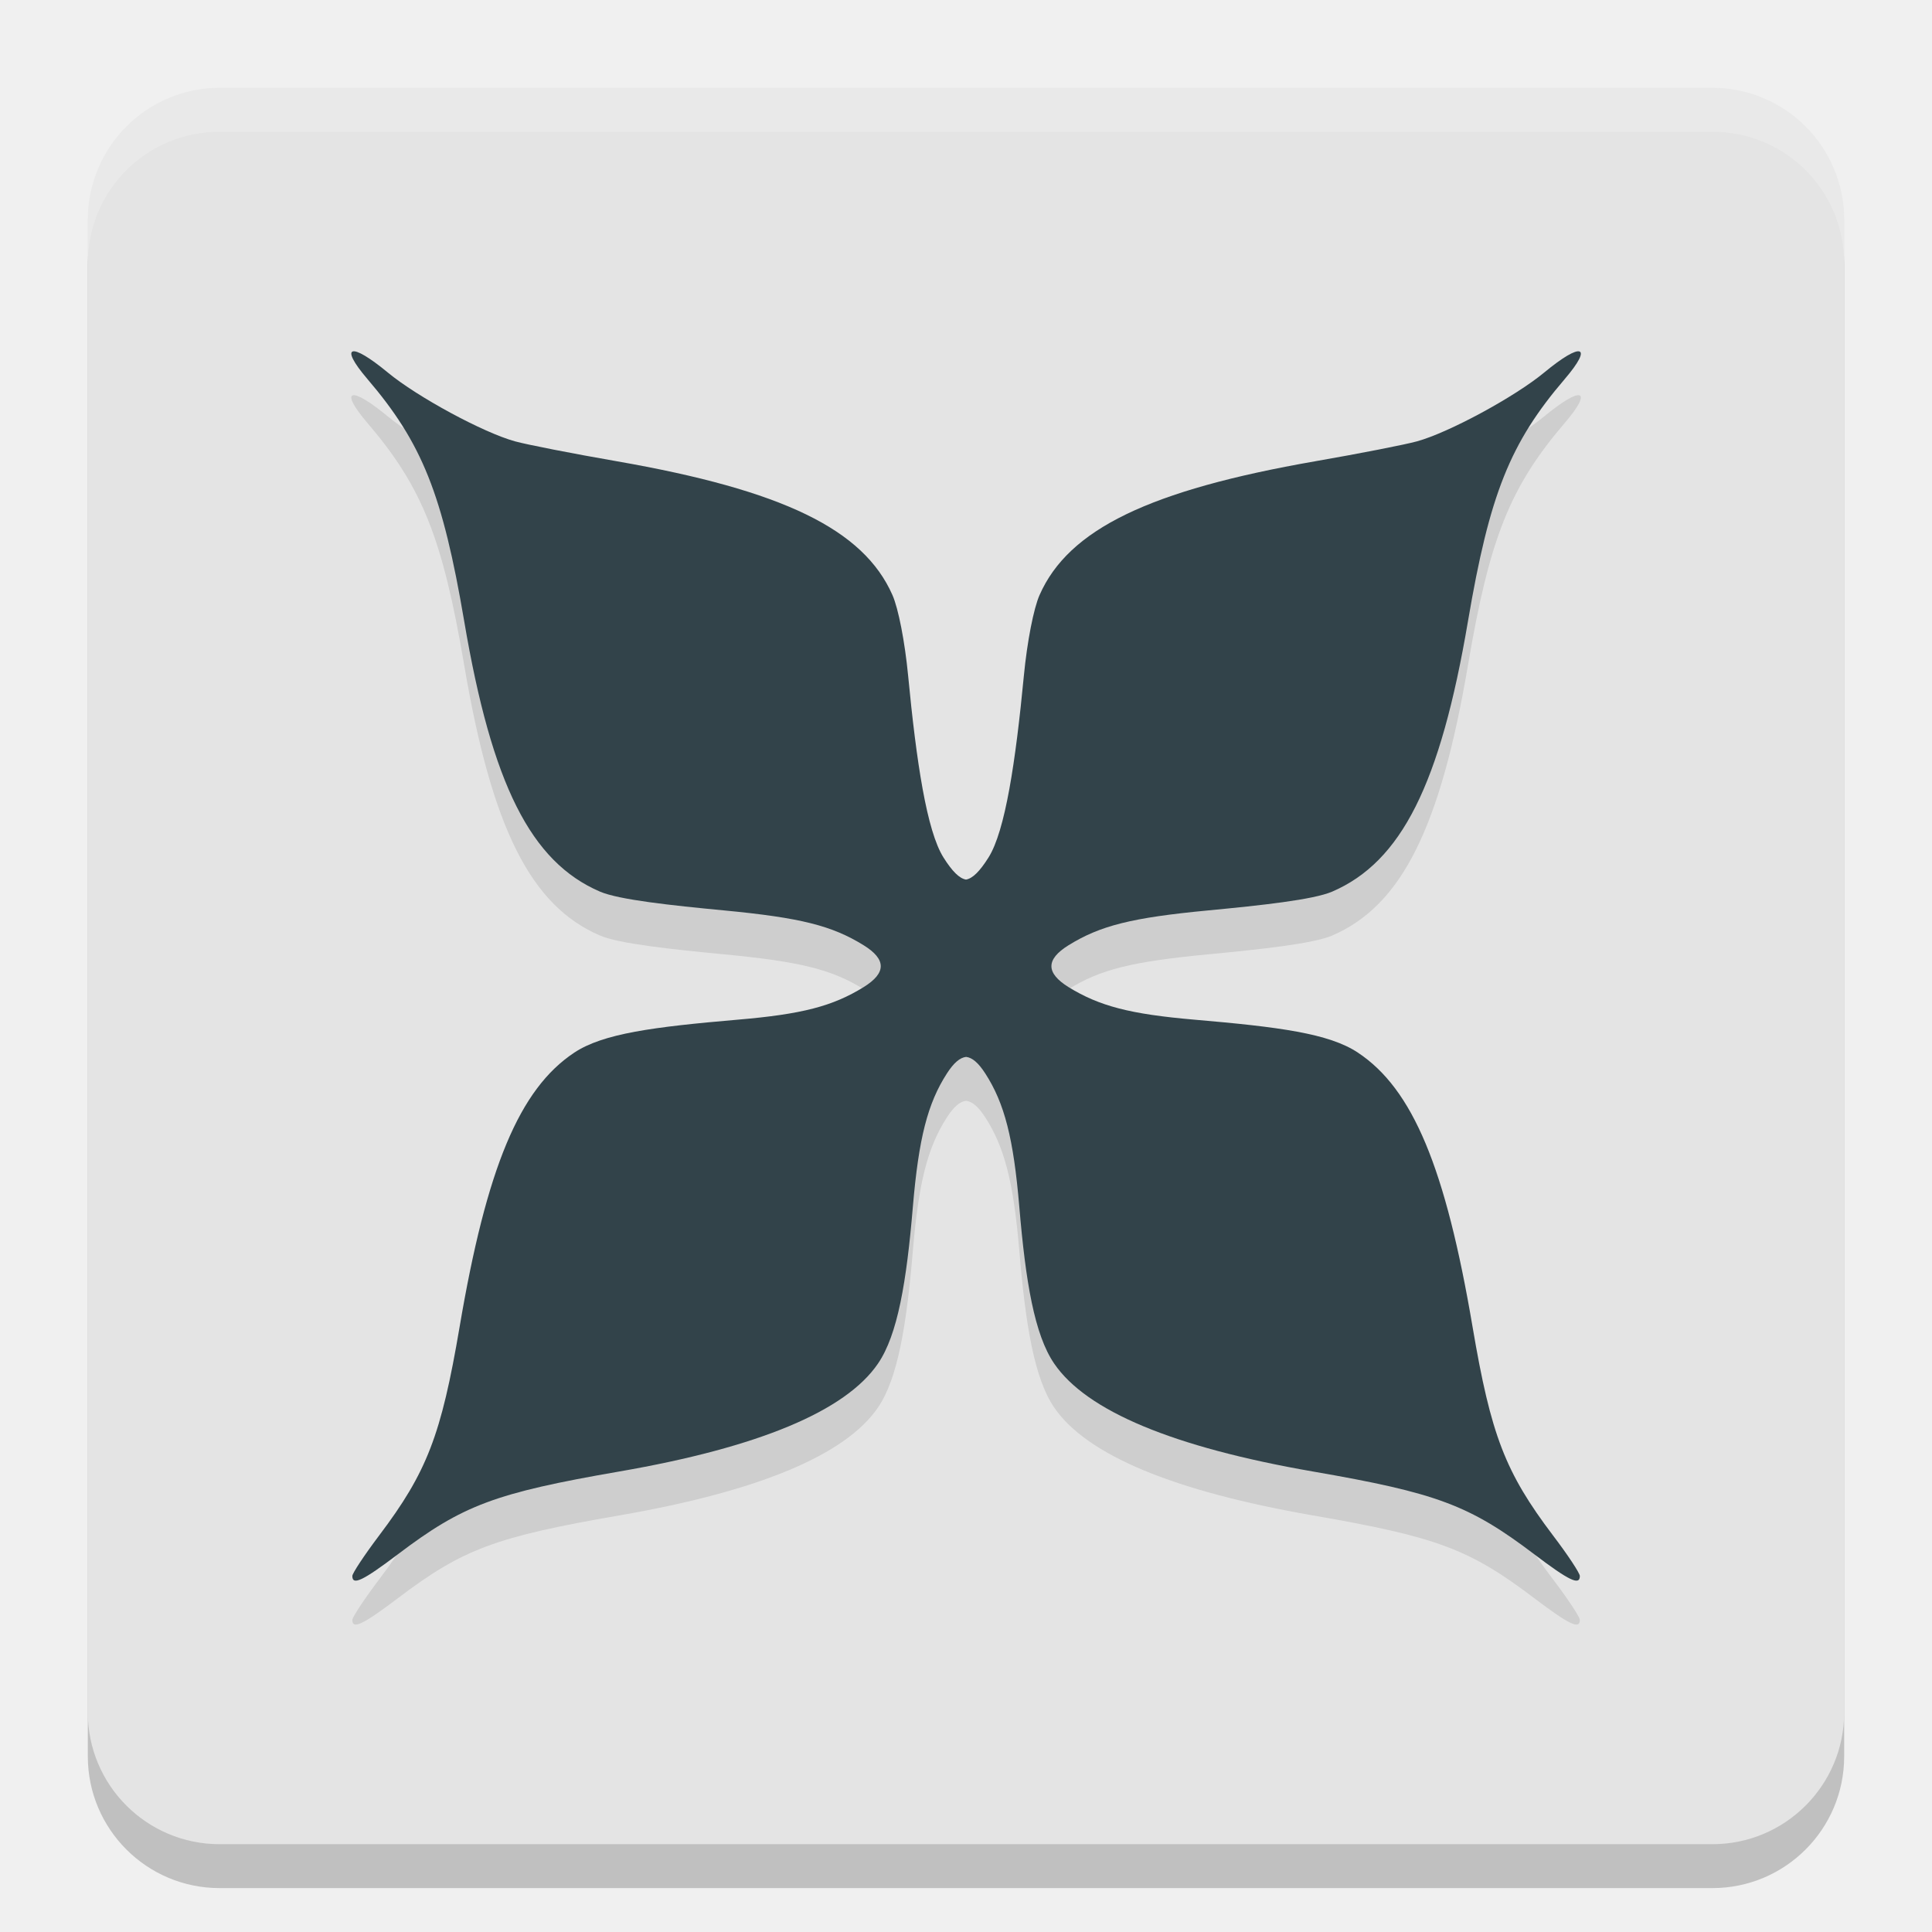
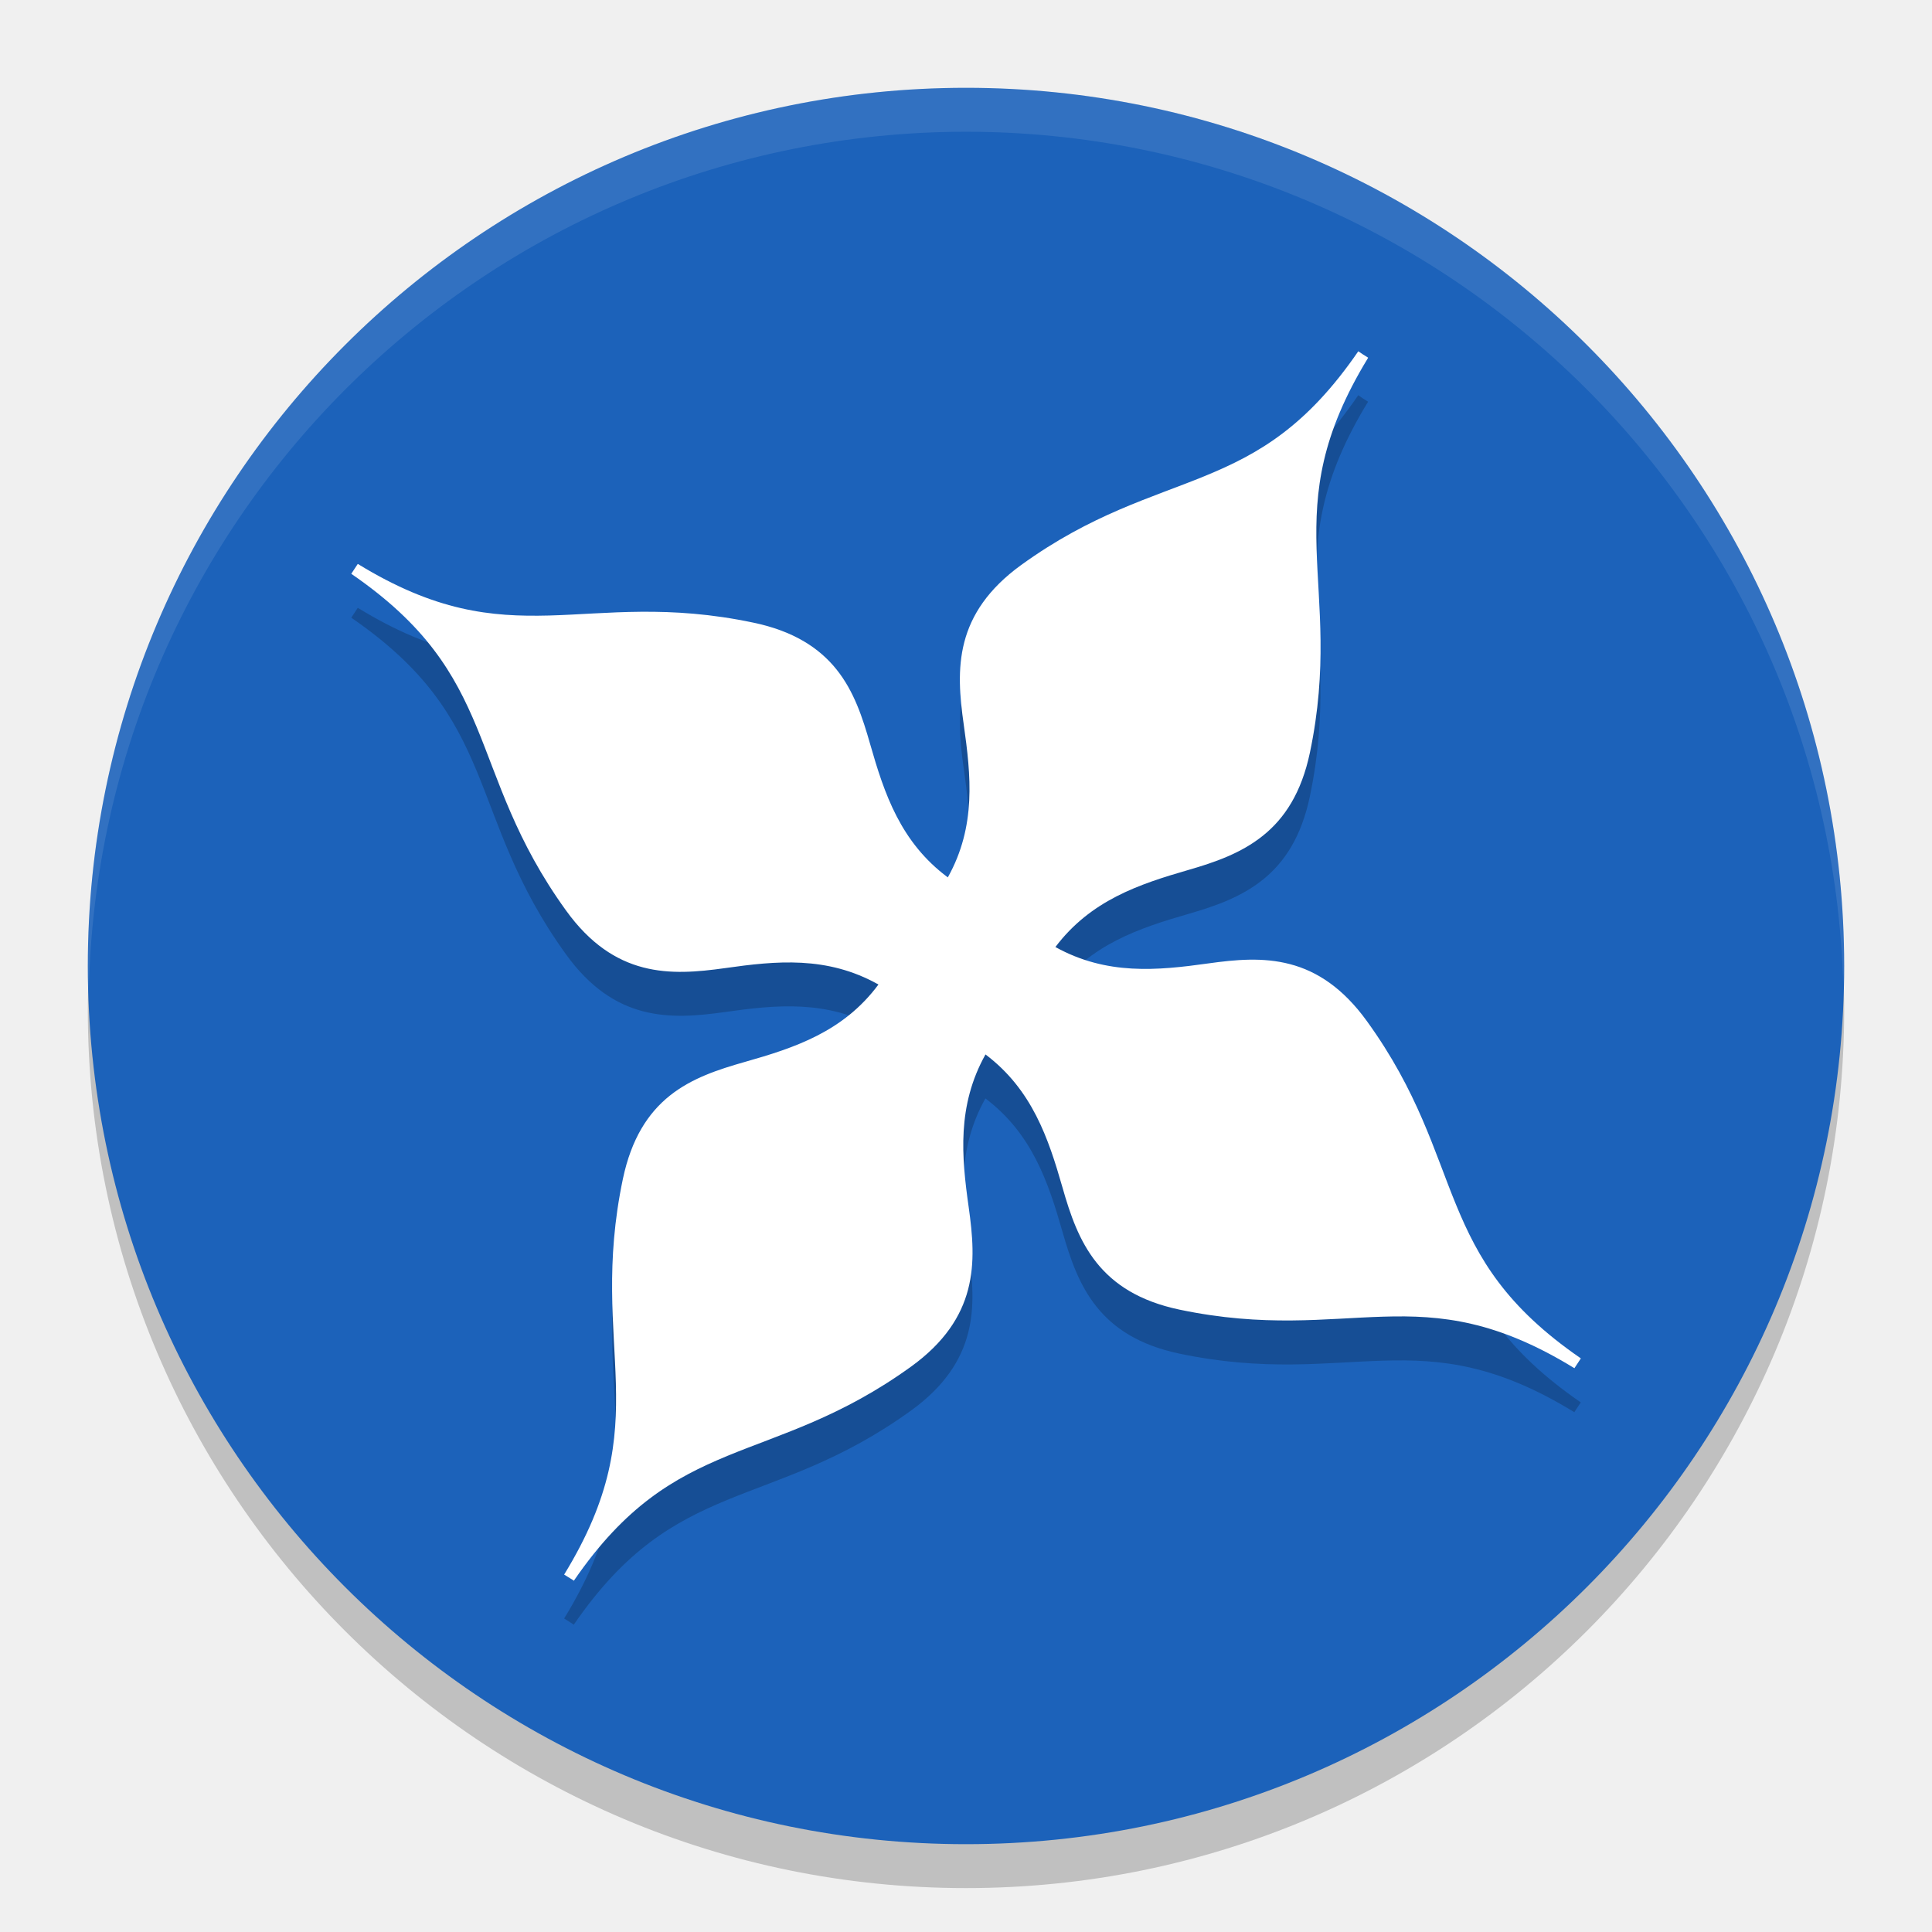
- <svg xmlns="http://www.w3.org/2000/svg" width="22" height="22" version="1">
-   <rect style="opacity:0.2" width="20" height="20" x="1" y="1.5" rx="1.5" ry="1.5" />
-   <rect style="fill:#e4e4e4" width="20" height="20" x="1" y="1" rx="1.5" ry="1.5" />
-   <path style="opacity:0.2;fill:#ffffff" d="M 2.5,1 C 1.669,1 1,1.669 1,2.5 V 3 C 1,2.169 1.669,1.5 2.5,1.5 h 17 C 20.331,1.5 21,2.169 21,3 V 2.5 C 21,1.669 20.331,1 19.5,1 Z" />
-   <path style="opacity:0.1" d="m 4.017,4.502 c -0.046,0.014 0.002,0.121 0.166,0.313 0.624,0.73 0.857,1.312 1.103,2.759 0.315,1.857 0.758,2.74 1.546,3.079 0.216,0.093 0.814,0.157 1.412,0.214 0.871,0.083 1.229,0.173 1.591,0.397 0.259,0.161 0.259,0.315 0,0.476 -0.352,0.218 -0.703,0.309 -1.432,0.371 -0.967,0.083 -1.535,0.158 -1.863,0.375 -0.625,0.414 -0.999,1.31 -1.307,3.127 -0.209,1.231 -0.372,1.652 -0.915,2.371 -0.168,0.223 -0.306,0.431 -0.306,0.462 -1e-6,0.112 0.119,0.055 0.52,-0.248 0.738,-0.559 1.106,-0.697 2.521,-0.942 1.588,-0.275 2.576,-0.688 2.945,-1.229 0.224,-0.328 0.325,-0.929 0.397,-1.786 0.066,-0.778 0.168,-1.178 0.388,-1.518 0.078,-0.121 0.148,-0.18 0.218,-0.188 0.07,0.008 0.14,0.067 0.218,0.188 0.22,0.34 0.322,0.74 0.388,1.518 0.072,0.857 0.173,1.458 0.397,1.786 0.369,0.541 1.357,0.953 2.945,1.229 1.415,0.245 1.783,0.383 2.521,0.942 0.4,0.303 0.52,0.36 0.52,0.248 0,-0.032 -0.137,-0.24 -0.306,-0.462 -0.544,-0.719 -0.706,-1.14 -0.915,-2.371 -0.308,-1.817 -0.682,-2.713 -1.307,-3.127 -0.328,-0.218 -0.897,-0.292 -1.863,-0.375 -0.729,-0.063 -1.08,-0.154 -1.432,-0.371 -0.259,-0.161 -0.259,-0.315 0,-0.476 0.362,-0.224 0.719,-0.314 1.591,-0.397 0.598,-0.057 1.196,-0.121 1.412,-0.214 0.788,-0.34 1.231,-1.222 1.546,-3.079 0.246,-1.447 0.478,-2.029 1.103,-2.759 0.164,-0.192 0.212,-0.298 0.166,-0.313 C 17.937,4.487 17.797,4.566 17.584,4.742 17.248,5.02 16.496,5.427 16.134,5.526 16,5.563 15.48,5.665 14.979,5.752 13.087,6.082 12.168,6.527 11.838,7.275 11.77,7.428 11.696,7.809 11.659,8.194 11.565,9.175 11.447,9.962 11.256,10.265 11.157,10.422 11.076,10.503 11,10.516 10.924,10.503 10.843,10.422 10.744,10.265 10.553,9.962 10.435,9.175 10.341,8.194 10.304,7.809 10.23,7.428 10.162,7.275 9.832,6.527 8.913,6.082 7.021,5.752 6.52,5.665 6,5.563 5.866,5.526 5.504,5.427 4.752,5.02 4.416,4.742 4.203,4.566 4.063,4.487 4.017,4.502 Z" />
-   <path style="fill:#32434a" d="m 4.017,4.002 c -0.046,0.014 0.002,0.121 0.166,0.313 0.624,0.73 0.857,1.312 1.103,2.759 0.315,1.857 0.758,2.74 1.546,3.079 0.216,0.093 0.814,0.157 1.412,0.214 0.871,0.083 1.229,0.173 1.591,0.397 0.259,0.161 0.259,0.315 0,0.476 -0.352,0.218 -0.703,0.309 -1.432,0.371 -0.967,0.083 -1.535,0.158 -1.863,0.375 -0.625,0.414 -0.999,1.31 -1.307,3.127 -0.209,1.231 -0.372,1.652 -0.915,2.371 -0.168,0.223 -0.306,0.431 -0.306,0.462 -1e-6,0.112 0.119,0.055 0.52,-0.248 0.738,-0.559 1.106,-0.697 2.521,-0.942 1.588,-0.275 2.576,-0.688 2.945,-1.229 0.224,-0.328 0.325,-0.929 0.397,-1.786 0.066,-0.778 0.168,-1.178 0.388,-1.518 0.078,-0.121 0.148,-0.18 0.218,-0.188 0.07,0.008 0.14,0.067 0.218,0.188 0.22,0.34 0.322,0.74 0.388,1.518 0.072,0.857 0.173,1.458 0.397,1.786 0.369,0.541 1.357,0.953 2.945,1.229 1.415,0.245 1.783,0.383 2.521,0.942 0.4,0.303 0.52,0.36 0.52,0.248 0,-0.032 -0.137,-0.24 -0.306,-0.462 -0.544,-0.719 -0.706,-1.14 -0.915,-2.371 -0.308,-1.817 -0.682,-2.713 -1.307,-3.127 -0.328,-0.218 -0.897,-0.292 -1.863,-0.375 -0.729,-0.063 -1.08,-0.154 -1.432,-0.371 -0.259,-0.161 -0.259,-0.315 0,-0.476 0.362,-0.224 0.719,-0.314 1.591,-0.397 0.598,-0.057 1.196,-0.121 1.412,-0.214 0.788,-0.34 1.231,-1.222 1.546,-3.079 0.246,-1.447 0.478,-2.029 1.103,-2.759 0.164,-0.192 0.212,-0.298 0.166,-0.313 C 17.937,3.987 17.797,4.066 17.584,4.242 17.248,4.52 16.496,4.927 16.134,5.026 16,5.063 15.48,5.165 14.979,5.252 13.087,5.582 12.168,6.027 11.838,6.775 11.77,6.928 11.696,7.309 11.659,7.694 11.565,8.675 11.447,9.462 11.256,9.765 11.157,9.922 11.076,10.003 11,10.016 10.924,10.003 10.843,9.922 10.744,9.765 10.553,9.462 10.435,8.675 10.341,7.694 10.304,7.309 10.23,6.928 10.162,6.775 9.832,6.027 8.913,5.582 7.021,5.252 6.52,5.165 6,5.063 5.866,5.026 5.504,4.927 4.752,4.52 4.416,4.242 4.203,4.066 4.063,3.987 4.017,4.002 Z" />
+ <svg xmlns="http://www.w3.org/2000/svg" width="22" height="22" version="1.1">
+   <circle style="opacity:0.2" cx="11" cy="11.5" r="10" />
+   <circle style="fill:#1c62ba" cx="11" cy="11" r="10" />
+   <path style="opacity:0.1;fill:#ffffff" d="M 11,1 A 10,10 0 0 0 1,11 10,10 0 0 0 1.011,11.291 10,10 0 0 1 11,1.5 10,10 0 0 1 20.989,11.209 10,10 0 0 0 21,11 10,10 0 0 0 11,1 Z" />
+   <path style="opacity:0.2" d="m 15.467,4.5 c -0.586,0.854 -1.134,1.169 -1.746,1.42 -0.612,0.252 -1.291,0.434 -2.093,1.014 -0.377,0.273 -0.567,0.57 -0.647,0.877 -0.08,0.307 -0.052,0.623 -0.007,0.938 0.082,0.581 0.145,1.157 -0.18,1.741 C 10.255,10.091 10.07,9.538 9.909,8.975 9.822,8.67 9.725,8.373 9.527,8.125 9.329,7.877 9.034,7.685 8.578,7.59 7.61,7.386 6.914,7.491 6.251,7.509 5.589,7.526 4.957,7.462 4.077,6.923 c -0.001,-8.815e-4 -0.003,8.814e-4 -0.004,0 l -0.073,0.111 c 0.853,0.586 1.173,1.134 1.428,1.745 0.254,0.611 0.439,1.289 1.019,2.091 0.273,0.378 0.569,0.566 0.876,0.646 0.307,0.08 0.62,0.052 0.934,0.008 0.579,-0.082 1.161,-0.142 1.746,0.187 -0.4,0.539 -0.956,0.721 -1.52,0.881 -0.306,0.087 -0.605,0.185 -0.854,0.383 -0.249,0.198 -0.44,0.493 -0.536,0.949 -0.203,0.968 -0.098,1.665 -0.08,2.328 0.018,0.663 -0.048,1.295 -0.589,2.178 L 6.534,18.5 h 0.003 c 6.222e-4,-9.33e-4 -6.222e-4,-0.001 0,-0.004 0.584,-0.849 1.134,-1.164 1.746,-1.417 0.613,-0.253 1.292,-0.439 2.093,-1.018 0.377,-0.273 0.567,-0.57 0.647,-0.877 0.08,-0.307 0.051,-0.62 0.007,-0.934 -0.082,-0.578 -0.135,-1.159 0.191,-1.742 0.531,0.401 0.716,0.954 0.877,1.516 0.087,0.306 0.189,0.606 0.387,0.854 0.198,0.248 0.489,0.44 0.945,0.536 0.968,0.203 1.662,0.099 2.323,0.08 0.661,-0.02 1.291,0.045 2.174,0.587 l 0.073,-0.111 c -0.002,-0.002 -0.002,-0.002 -0.004,-0.004 -0.849,-0.585 -1.165,-1.135 -1.416,-1.745 -0.252,-0.612 -0.435,-1.289 -1.015,-2.091 -0.272,-0.377 -0.569,-0.57 -0.876,-0.65 -0.307,-0.081 -0.62,-0.052 -0.934,-0.008 -0.579,0.081 -1.155,0.136 -1.738,-0.187 0.401,-0.531 0.951,-0.715 1.512,-0.877 0.305,-0.088 0.602,-0.191 0.85,-0.39 0.248,-0.198 0.44,-0.491 0.536,-0.946 0.203,-0.968 0.095,-1.663 0.076,-2.324 -0.019,-0.66 0.048,-1.29 0.586,-2.171 8.81e-4,-0.001 -8.82e-4,-0.002 0,-0.004 l -0.056,-0.035 z" />
+   <path style="fill:#ffffff" d="m 15.467,4 c -0.586,0.854 -1.134,1.169 -1.746,1.42 -0.612,0.252 -1.291,0.434 -2.093,1.014 -0.377,0.273 -0.567,0.57 -0.647,0.877 -0.08,0.307 -0.052,0.623 -0.007,0.938 C 11.056,8.83 11.119,9.407 10.793,9.991 10.255,9.591 10.07,9.038 9.909,8.475 9.822,8.17 9.725,7.873 9.527,7.625 9.329,7.377 9.034,7.185 8.578,7.09 7.61,6.886 6.914,6.991 6.251,7.009 5.589,7.026 4.957,6.962 4.077,6.423 c -0.001,-8.815e-4 -0.003,8.814e-4 -0.004,0 l -0.073,0.111 c 0.853,0.586 1.173,1.134 1.428,1.745 0.254,0.611 0.439,1.289 1.019,2.091 0.273,0.378 0.569,0.566 0.876,0.646 0.307,0.08 0.62,0.052 0.934,0.008 0.579,-0.082 1.161,-0.142 1.746,0.187 -0.4,0.539 -0.956,0.721 -1.52,0.881 -0.306,0.087 -0.605,0.185 -0.854,0.383 -0.249,0.198 -0.44,0.493 -0.536,0.949 -0.203,0.968 -0.098,1.665 -0.08,2.328 0.018,0.663 -0.048,1.295 -0.589,2.178 l 0.111,0.069 h 0.003 c 6.222e-4,-9.33e-4 -6.222e-4,-0.001 0,-0.004 0.584,-0.849 1.134,-1.164 1.746,-1.417 0.613,-0.253 1.292,-0.439 2.093,-1.018 0.377,-0.273 0.567,-0.57 0.647,-0.877 0.08,-0.307 0.051,-0.62 0.007,-0.934 -0.082,-0.578 -0.135,-1.159 0.191,-1.742 0.531,0.401 0.716,0.954 0.877,1.516 0.087,0.306 0.189,0.606 0.387,0.854 0.198,0.248 0.489,0.44 0.945,0.536 0.968,0.203 1.662,0.099 2.323,0.08 0.661,-0.02 1.291,0.045 2.174,0.587 l 0.073,-0.111 c -0.002,-0.002 -0.002,-0.002 -0.004,-0.004 -0.849,-0.585 -1.165,-1.135 -1.416,-1.745 -0.252,-0.612 -0.435,-1.289 -1.015,-2.091 -0.272,-0.377 -0.569,-0.57 -0.876,-0.65 -0.307,-0.081 -0.62,-0.052 -0.934,-0.008 -0.579,0.081 -1.155,0.136 -1.738,-0.187 0.401,-0.531 0.951,-0.715 1.512,-0.877 0.305,-0.088 0.602,-0.191 0.85,-0.39 0.248,-0.198 0.44,-0.491 0.536,-0.946 0.203,-0.968 0.095,-1.663 0.076,-2.324 -0.019,-0.66 0.048,-1.29 0.586,-2.171 8.81e-4,-0.001 -8.82e-4,-0.002 0,-0.004 l -0.056,-0.035 z" />
</svg>
